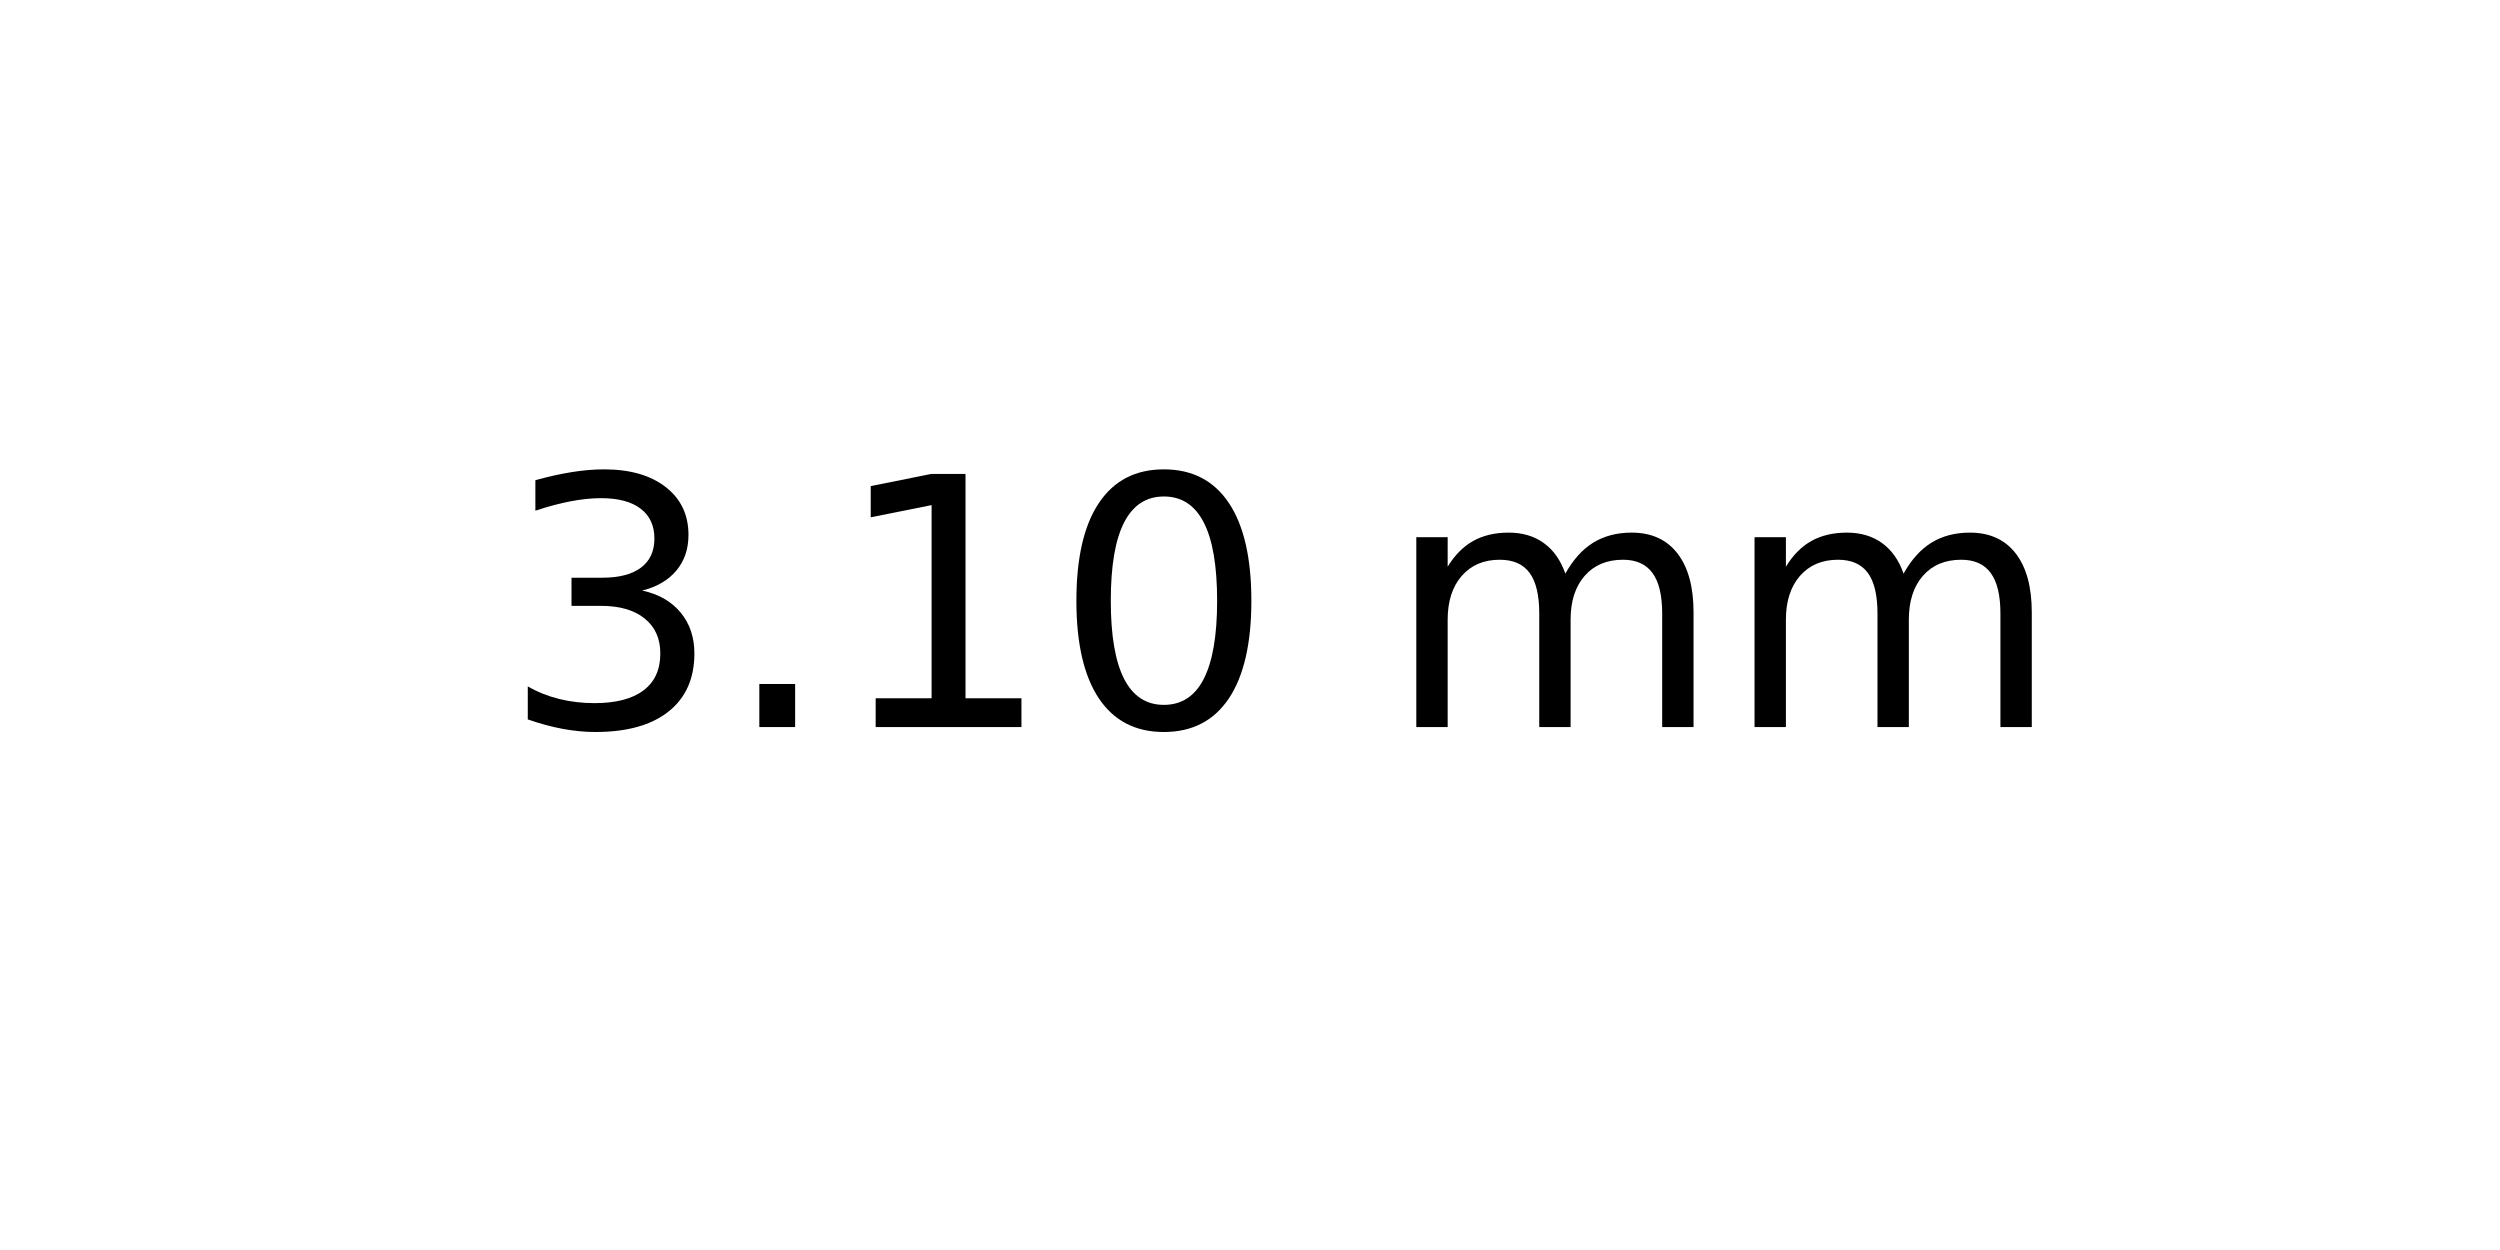
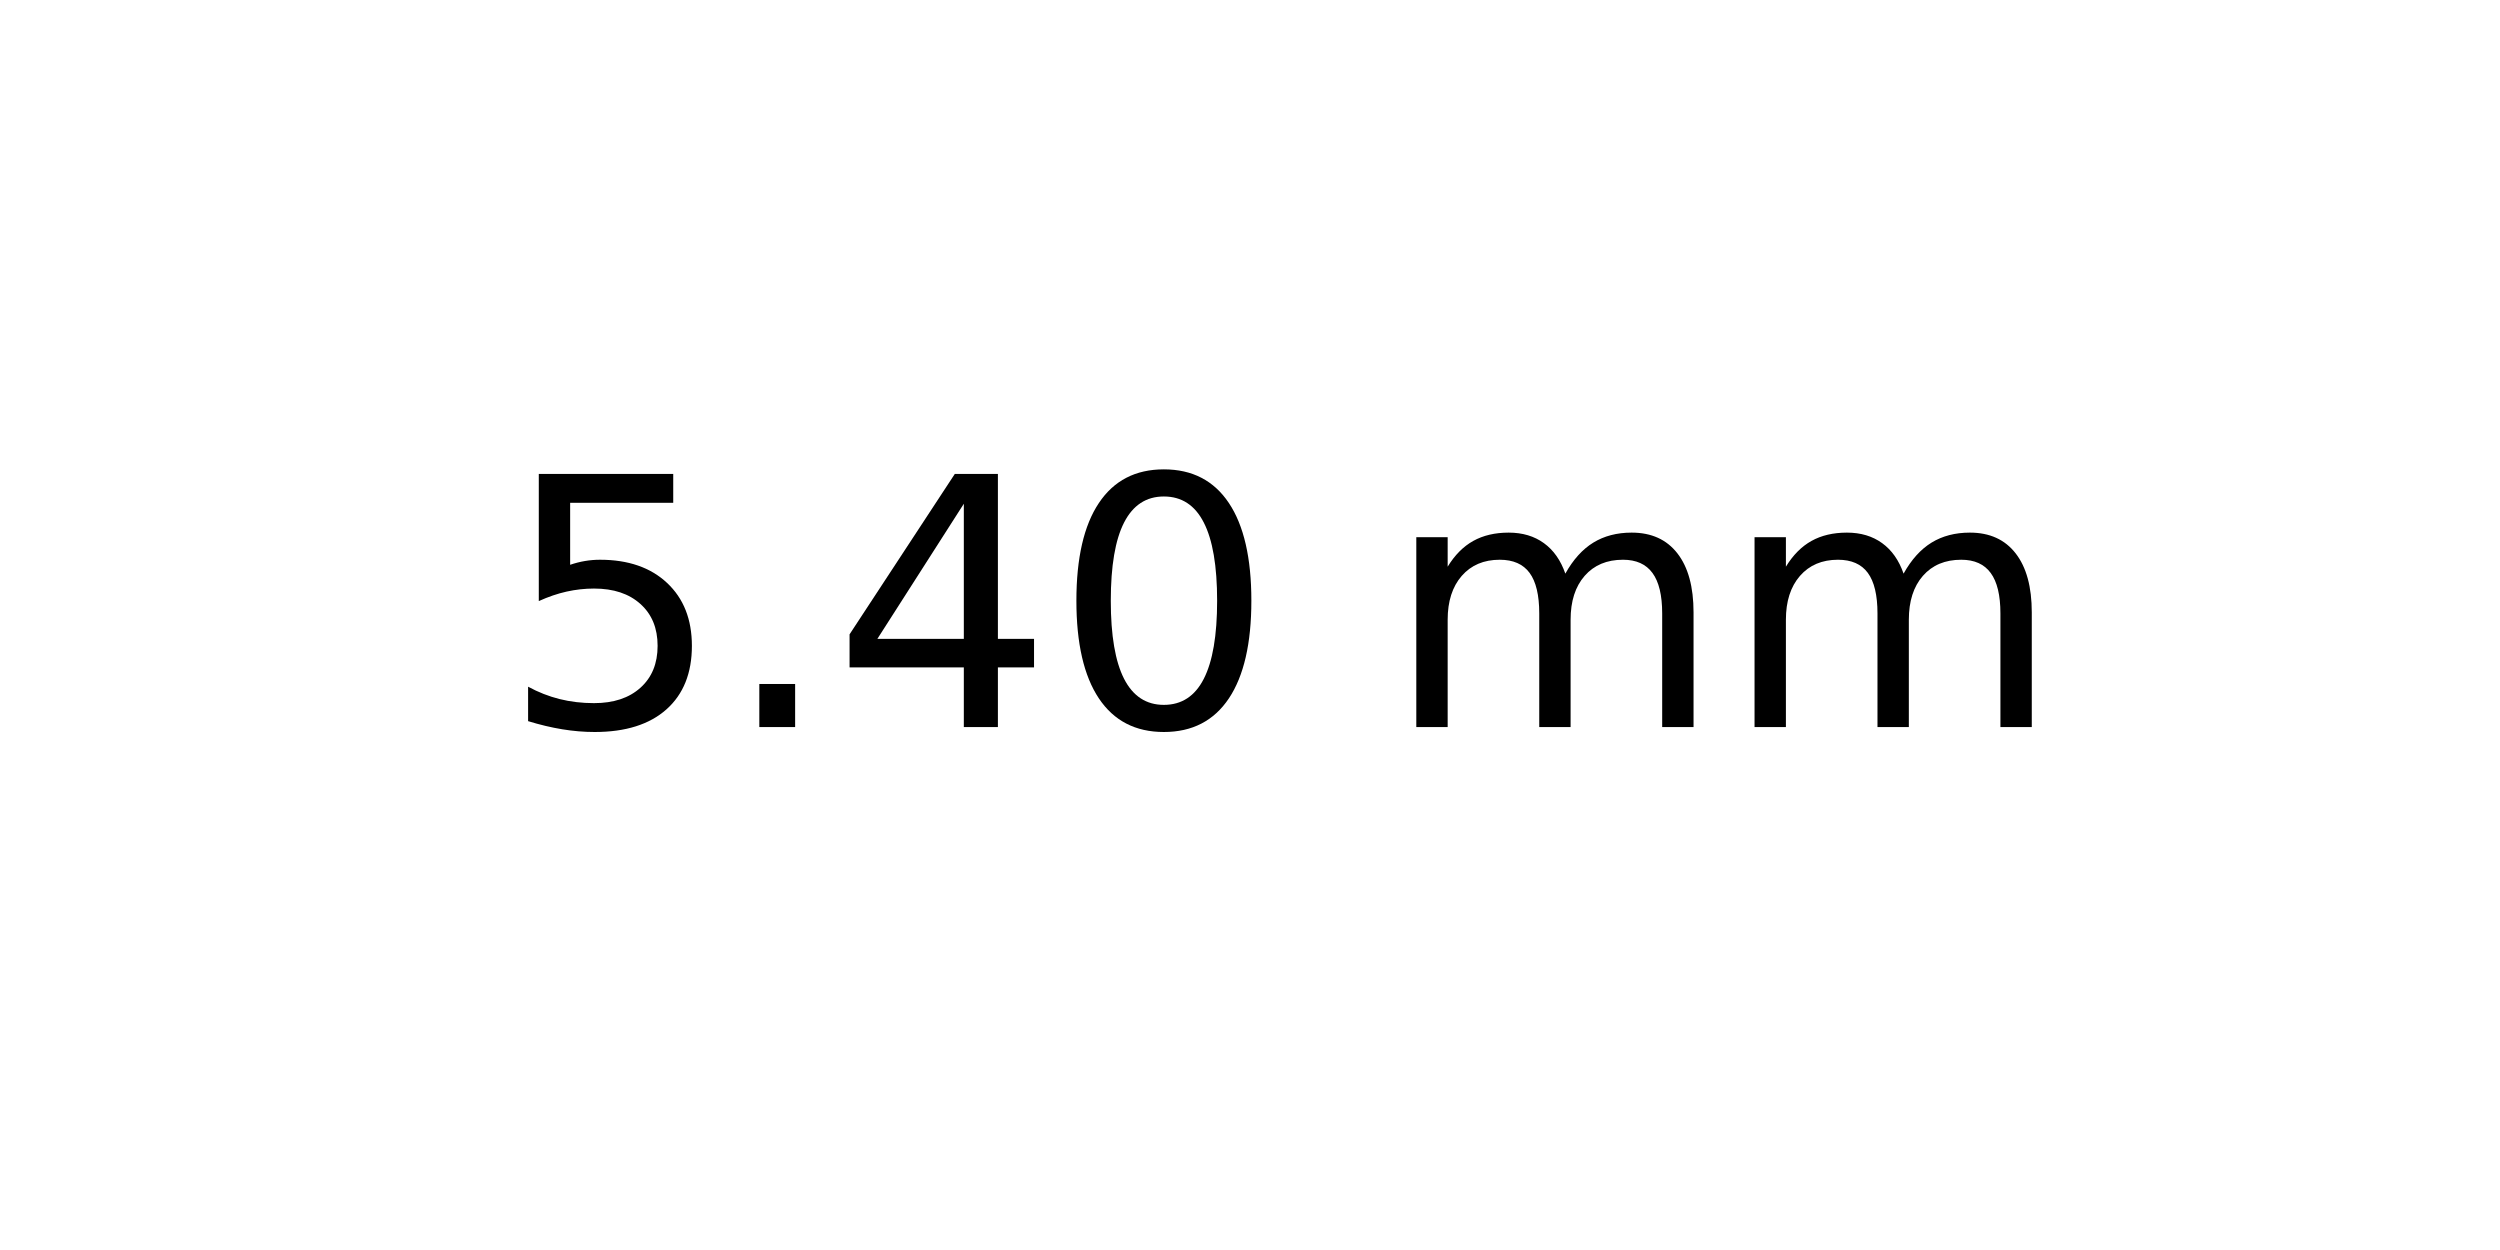
<svg xmlns="http://www.w3.org/2000/svg" xmlns:xlink="http://www.w3.org/1999/xlink" width="72pt" height="36pt" viewBox="0 0 72 36" version="1.1">
  <defs>
    <style type="text/css">*{stroke-linejoin: round; stroke-linecap: butt}</style>
  </defs>
  <g id="figure_1">
    <g id="axes_1">
      <g id="text_1">
        <g transform="translate(14.4375 20.93937) scale(0.1 -0.1)">
          <defs>
-             <path id="DejaVuSans-33" d="M 2597 2516  Q 3050 2419 3304 2112  Q 3559 1806 3559 1356  Q 3559 666 3084 287  Q 2609 -91 1734 -91  Q 1441 -91 1130 -33  Q 819 25 488 141  L 488 750  Q 750 597 1062 519  Q 1375 441 1716 441  Q 2309 441 2620 675  Q 2931 909 2931 1356  Q 2931 1769 2642 2001  Q 2353 2234 1838 2234  L 1294 2234  L 1294 2753  L 1863 2753  Q 2328 2753 2575 2939  Q 2822 3125 2822 3475  Q 2822 3834 2567 4026  Q 2313 4219 1838 4219  Q 1578 4219 1281 4162  Q 984 4106 628 3988  L 628 4550  Q 988 4650 1302 4700  Q 1616 4750 1894 4750  Q 2613 4750 3031 4423  Q 3450 4097 3450 3541  Q 3450 3153 3228 2886  Q 3006 2619 2597 2516  z " transform="scale(0.015625)" />
+             <path id="DejaVuSans-35" d="M 691 4666  L 3169 4666  L 3169 4134  L 1269 4134  L 1269 2991  Q 1406 3038 1543 3061  Q 1681 3084 1819 3084  Q 2600 3084 3056 2656  Q 3513 2228 3513 1497  Q 3513 744 3044 326  Q 2575 -91 1722 -91  Q 1428 -91 1123 -41  Q 819 9 494 109  L 494 744  Q 775 591 1075 516  Q 1375 441 1709 441  Q 2250 441 2565 725  Q 2881 1009 2881 1497  Q 2881 1984 2565 2268  Q 2250 2553 1709 2553  Q 1456 2553 1204 2497  Q 953 2441 691 2322  L 691 4666  z " transform="scale(0.015625)" />
            <path id="DejaVuSans-2e" d="M 684 794  L 1344 794  L 1344 0  L 684 0  L 684 794  z " transform="scale(0.015625)" />
-             <path id="DejaVuSans-31" d="M 794 531  L 1825 531  L 1825 4091  L 703 3866  L 703 4441  L 1819 4666  L 2450 4666  L 2450 531  L 3481 531  L 3481 0  L 794 0  L 794 531  z " transform="scale(0.015625)" />
+             <path id="DejaVuSans-34" d="M 2419 4116  L 825 1625  L 2419 1625  L 2419 4116  z M 2253 4666  L 3047 4666  L 3047 1625  L 3713 1625  L 3713 1100  L 3047 1100  L 3047 0  L 2419 0  L 2419 1100  L 313 1100  L 313 1709  L 2253 4666  z " transform="scale(0.015625)" />
            <path id="DejaVuSans-30" d="M 2034 4250  Q 1547 4250 1301 3770  Q 1056 3291 1056 2328  Q 1056 1369 1301 889  Q 1547 409 2034 409  Q 2525 409 2770 889  Q 3016 1369 3016 2328  Q 3016 3291 2770 3770  Q 2525 4250 2034 4250  z M 2034 4750  Q 2819 4750 3233 4129  Q 3647 3509 3647 2328  Q 3647 1150 3233 529  Q 2819 -91 2034 -91  Q 1250 -91 836 529  Q 422 1150 422 2328  Q 422 3509 836 4129  Q 1250 4750 2034 4750  z " transform="scale(0.015625)" />
            <path id="DejaVuSans-20" transform="scale(0.015625)" />
            <path id="DejaVuSans-6d" d="M 3328 2828  Q 3544 3216 3844 3400  Q 4144 3584 4550 3584  Q 5097 3584 5394 3201  Q 5691 2819 5691 2113  L 5691 0  L 5113 0  L 5113 2094  Q 5113 2597 4934 2840  Q 4756 3084 4391 3084  Q 3944 3084 3684 2787  Q 3425 2491 3425 1978  L 3425 0  L 2847 0  L 2847 2094  Q 2847 2600 2669 2842  Q 2491 3084 2119 3084  Q 1678 3084 1418 2786  Q 1159 2488 1159 1978  L 1159 0  L 581 0  L 581 3500  L 1159 3500  L 1159 2956  Q 1356 3278 1631 3431  Q 1906 3584 2284 3584  Q 2666 3584 2933 3390  Q 3200 3197 3328 2828  z " transform="scale(0.015625)" />
          </defs>
-           <use xlink:href="#DejaVuSans-33" />
+           <use xlink:href="#DejaVuSans-35" />
          <use xlink:href="#DejaVuSans-2e" x="63.623" />
-           <use xlink:href="#DejaVuSans-31" x="95.41" />
+           <use xlink:href="#DejaVuSans-34" x="95.41" />
          <use xlink:href="#DejaVuSans-30" x="159.033" />
          <use xlink:href="#DejaVuSans-20" x="222.656" />
          <use xlink:href="#DejaVuSans-6d" x="254.443" />
          <use xlink:href="#DejaVuSans-6d" x="351.855" />
        </g>
      </g>
    </g>
  </g>
</svg>
